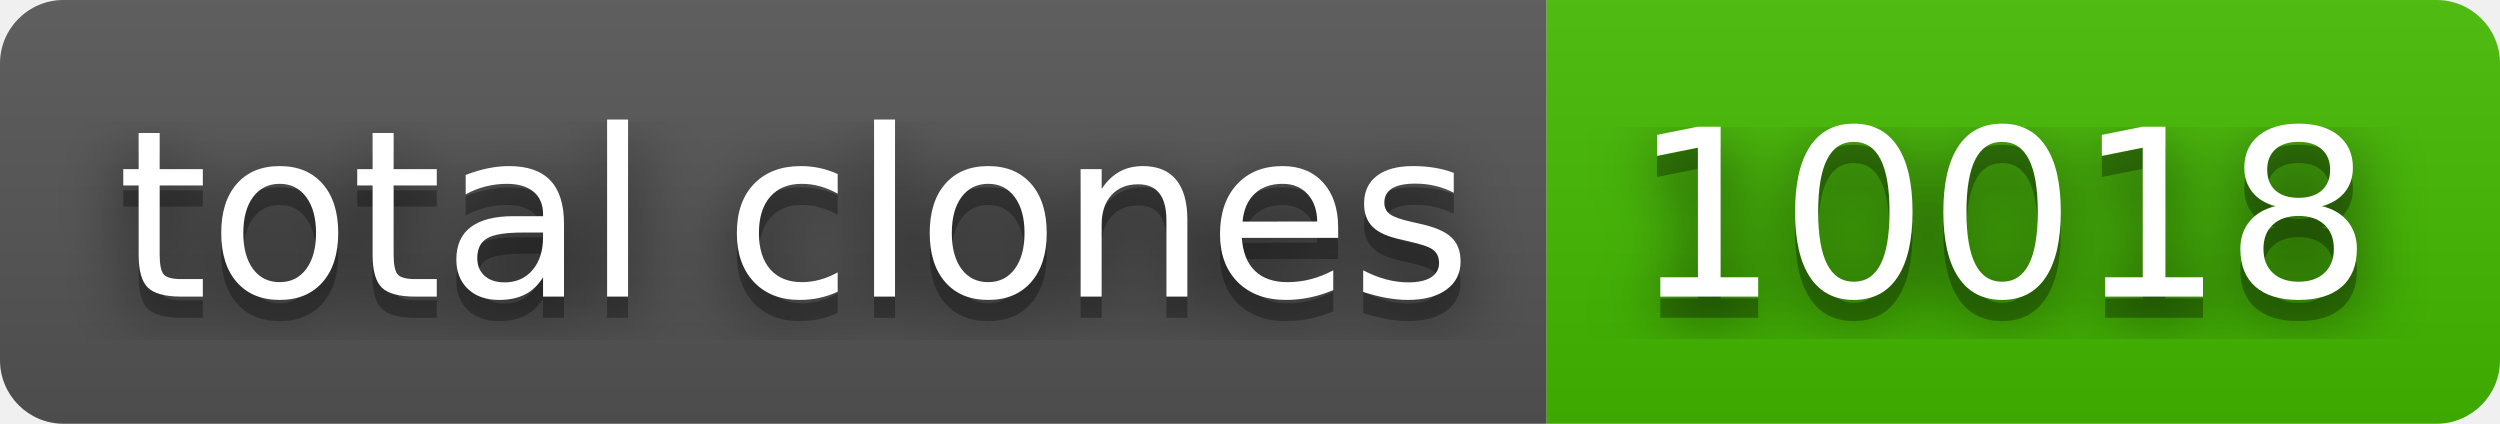
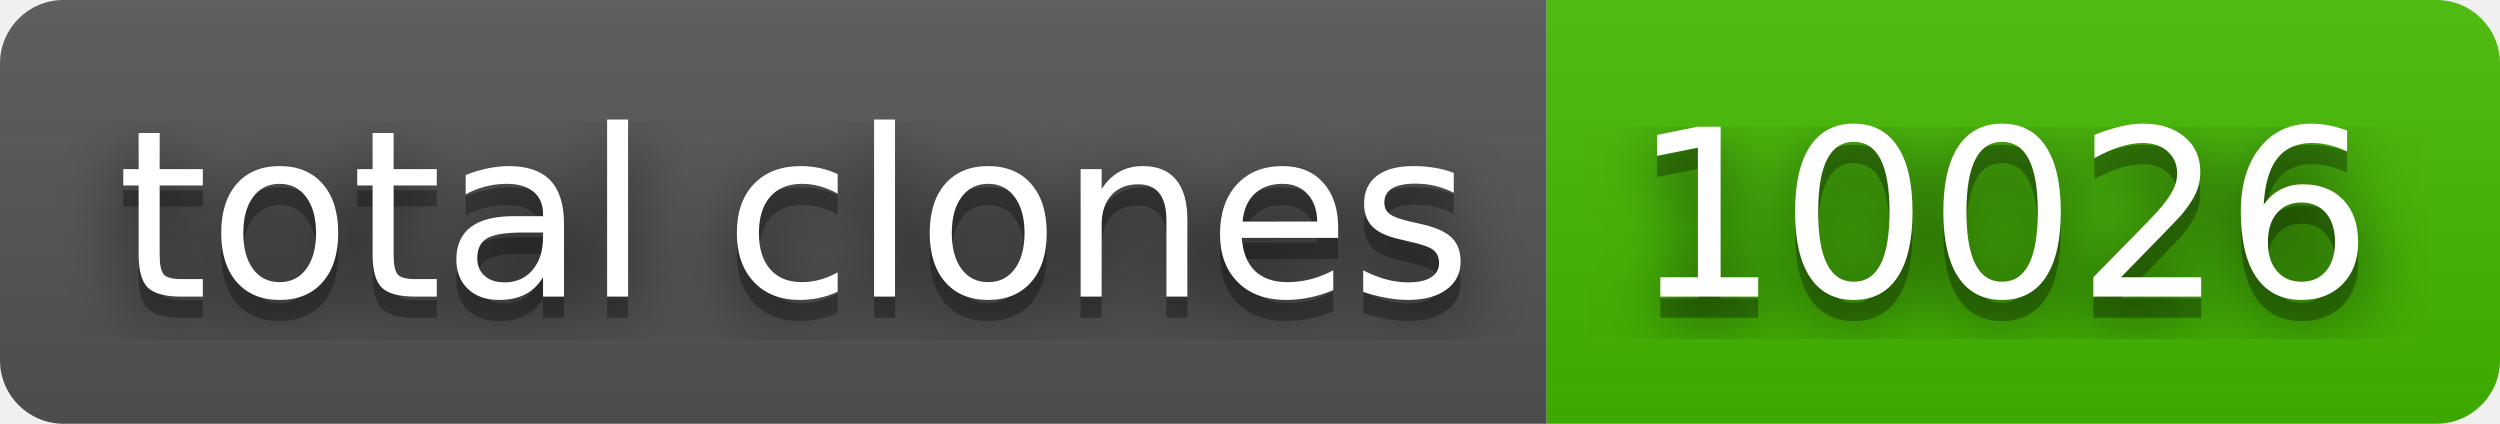
- <svg xmlns="http://www.w3.org/2000/svg" width="118" height="20" role="img" aria-label="total clones: 10018">
+ <svg xmlns="http://www.w3.org/2000/svg" width="118" height="20" role="img" aria-label="total clones: 10026">
  <filter id="blur">
    <feGaussianBlur stdDeviation="16" />
  </filter>
  <linearGradient id="s" x2="0" y2="100%">
    <stop offset="0" stop-color="#bbb" stop-opacity=".1" />
    <stop offset="1" stop-opacity=".1" />
  </linearGradient>
  <clipPath id="r">
    <rect width="118" height="20" rx="3" />
  </clipPath>
  <g clip-path="url(#r)">
    <rect width="73" height="20" fill="#555" />
    <rect x="73" width="45" height="20" fill="#4b0" />
    <rect width="118" height="20" fill="url(#s)" />
  </g>
  <g fill="#fff" text-anchor="middle" font-family="Verdana,Geneva,DejaVu Sans,sans-serif" text-rendering="geometricPrecision" font-size="110">
    <g transform="scale(.1)">
      <g aria-hidden="true" fill="#010101">
        <text x="375" y="150" fill-opacity=".8" filter="url(#blur)" textLength="630">total clones</text>
        <text x="375" y="150" fill-opacity=".3" textLength="630">total clones</text>
      </g>
      <text x="375" y="140" textLength="630">total clones</text>
    </g>
    <g transform="scale(.1)">
      <g aria-hidden="true" fill="#010101">
-         <text x="945" y="150" fill-opacity=".8" filter="url(#blur)" textLength="350">10018</text>
-         <text x="945" y="150" fill-opacity=".3" textLength="350">10018</text>
+         <text x="945" y="150" fill-opacity=".8" filter="url(#blur)" textLength="350">10026</text>
+         <text x="945" y="150" fill-opacity=".3" textLength="350">10026</text>
      </g>
-       <text x="945" y="140" textLength="350">10018</text>
+       <text x="945" y="140" textLength="350">10026</text>
    </g>
  </g>
</svg>
